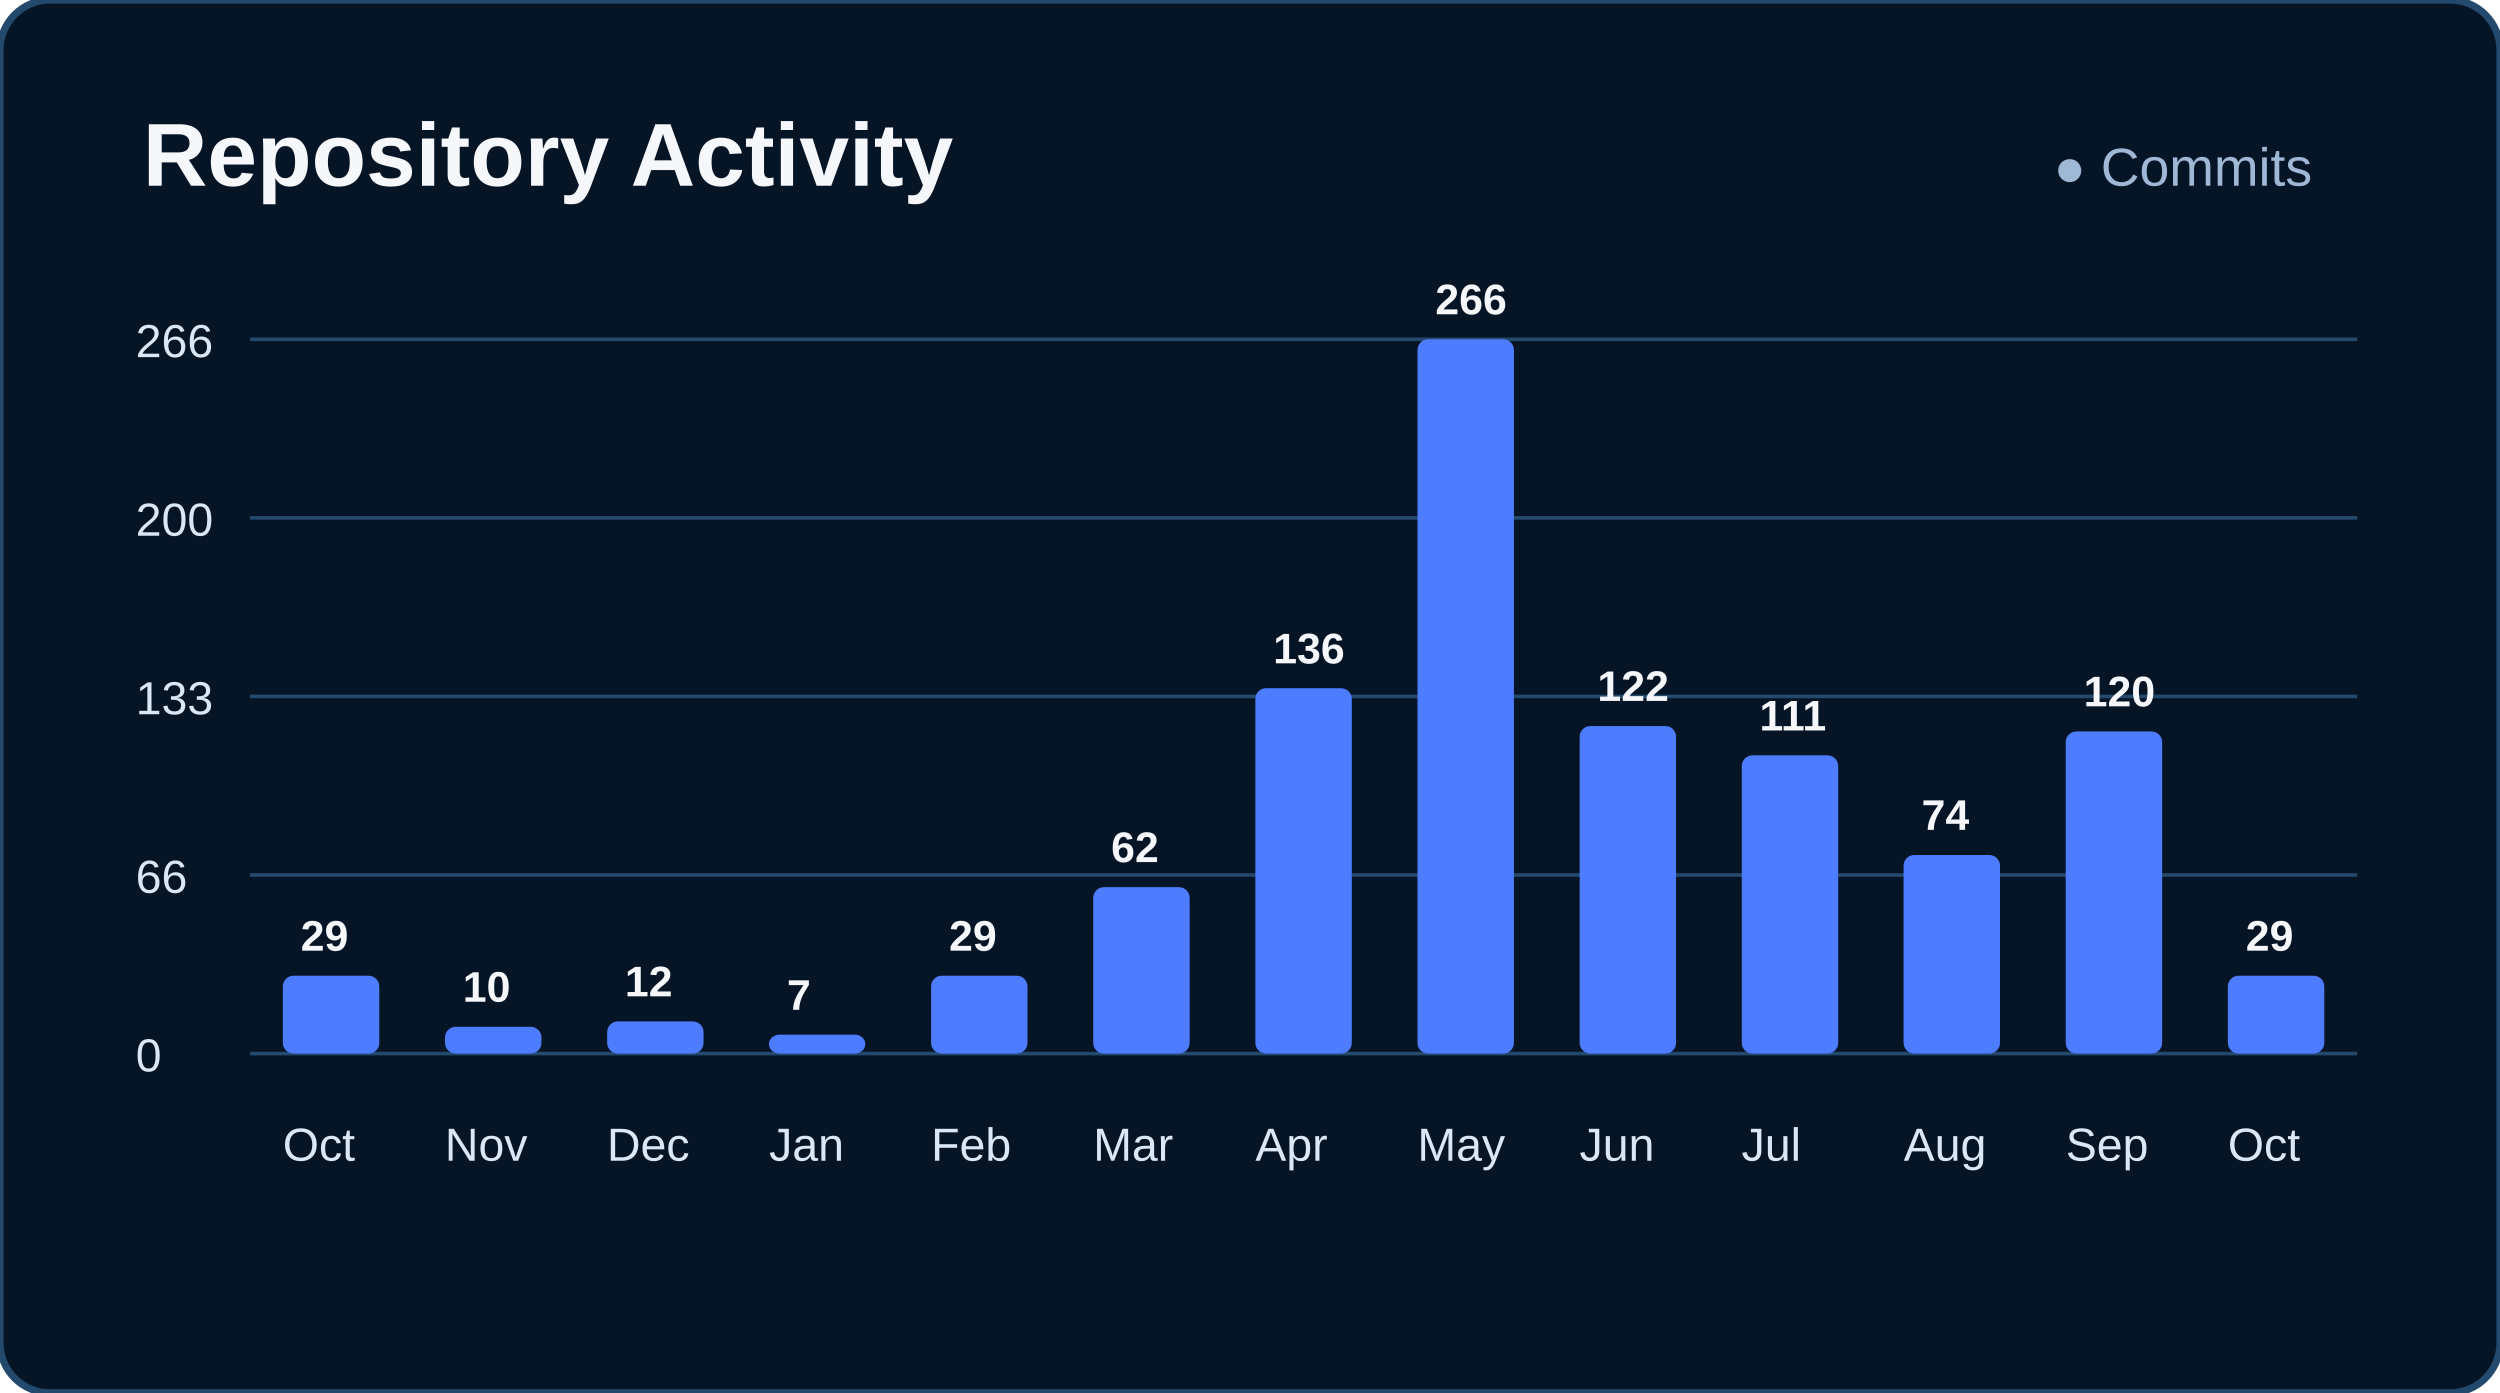
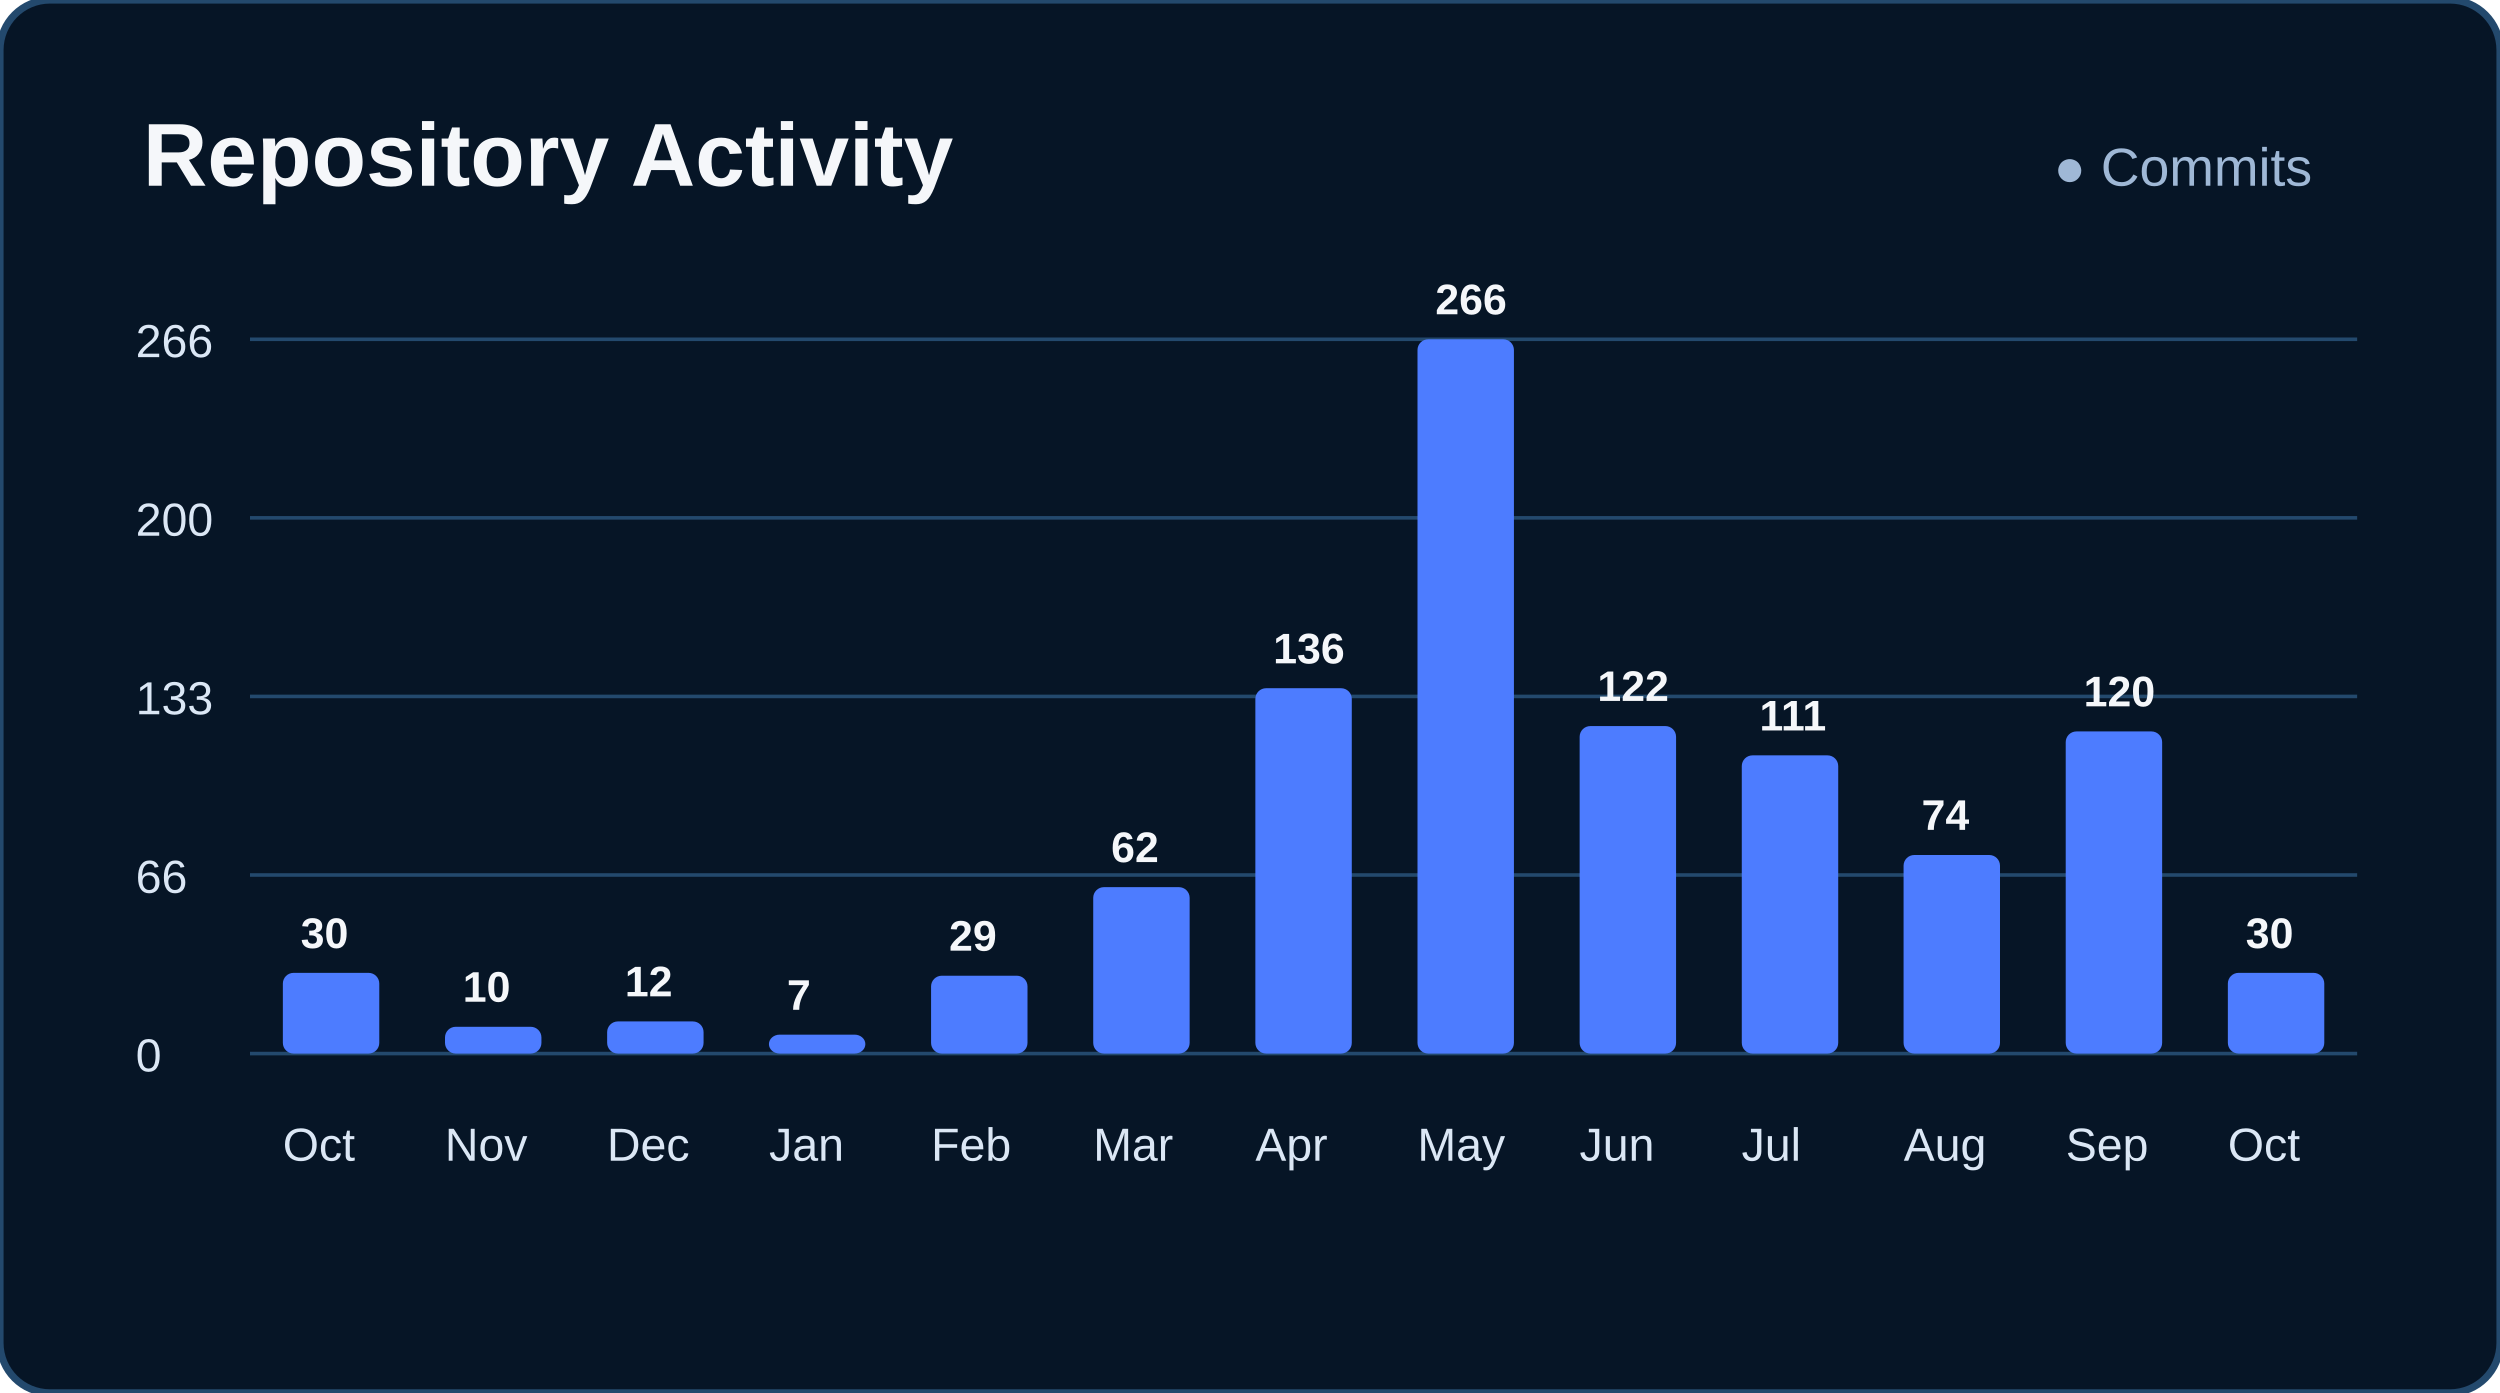
<svg xmlns="http://www.w3.org/2000/svg" width="700" height="390" viewBox="0 0 700 390">
  <rect width="700" height="390" rx="14" fill="#061526" stroke="#23496d" stroke-width="2" />
  <text x="40" y="52" fill="#f5f7fa" font-size="25" font-family="Arial" font-weight="bold">Repository Activity</text>
  <text x="575" y="52" fill="#9fb8d6" font-size="15" font-family="Arial" font-weight="normal">● Commits</text>
  <line x1="70" y1="95" x2="660" y2="95" stroke="#23496d" />
  <line x1="70" y1="145" x2="660" y2="145" stroke="#23496d" />
  <line x1="70" y1="195" x2="660" y2="195" stroke="#23496d" />
  <line x1="70" y1="245" x2="660" y2="245" stroke="#23496d" />
  <line x1="70" y1="295" x2="660" y2="295" stroke="#23496d" />
  <text x="38" y="100" fill="#dbe7f5" font-size="13" font-family="Arial" font-weight="normal">266</text>
  <text x="38" y="150" fill="#dbe7f5" font-size="13" font-family="Arial" font-weight="normal">200</text>
  <text x="38" y="200" fill="#dbe7f5" font-size="13" font-family="Arial" font-weight="normal">133</text>
  <text x="38" y="250" fill="#dbe7f5" font-size="13" font-family="Arial" font-weight="normal">66</text>
  <text x="38" y="300" fill="#dbe7f5" font-size="13" font-family="Arial" font-weight="normal">0</text>
-   <rect x="79.2" y="273.2" width="27" height="21.8" rx="3" fill="#4d7cff" />
-   <text x="84.192" y="266.195" fill="#f5f7fa" font-size="12" font-family="Arial" font-weight="bold">29</text>
+   <rect x="79.2" y="272.4" width="27" height="22.6" rx="3" fill="#4d7cff" />
+   <text x="84.192" y="265.444" fill="#f5f7fa" font-size="12" font-family="Arial" font-weight="bold">30</text>
  <text x="79.192" y="325" fill="#dbe7f5" font-size="13" font-family="Arial" font-weight="normal">Oct</text>
  <rect x="124.6" y="287.5" width="27" height="7.5" rx="3" fill="#4d7cff" />
  <text x="129.577" y="280.481" fill="#f5f7fa" font-size="12" font-family="Arial" font-weight="bold">10</text>
  <text x="124.577" y="325" fill="#dbe7f5" font-size="13" font-family="Arial" font-weight="normal">Nov</text>
  <rect x="170.0" y="286.0" width="27" height="9.0" rx="3" fill="#4d7cff" />
  <text x="174.962" y="278.977" fill="#f5f7fa" font-size="12" font-family="Arial" font-weight="bold">12</text>
  <text x="169.962" y="325" fill="#dbe7f5" font-size="13" font-family="Arial" font-weight="normal">Dec</text>
  <rect x="215.3" y="289.7" width="27" height="5.3" rx="3" fill="#4d7cff" />
  <text x="220.346" y="282.737" fill="#f5f7fa" font-size="12" font-family="Arial" font-weight="bold">7</text>
  <text x="215.346" y="325" fill="#dbe7f5" font-size="13" font-family="Arial" font-weight="normal">Jan</text>
  <rect x="260.7" y="273.2" width="27" height="21.8" rx="3" fill="#4d7cff" />
  <text x="265.731" y="266.195" fill="#f5f7fa" font-size="12" font-family="Arial" font-weight="bold">29</text>
  <text x="260.731" y="325" fill="#dbe7f5" font-size="13" font-family="Arial" font-weight="normal">Feb</text>
  <rect x="306.1" y="248.4" width="27" height="46.6" rx="3" fill="#4d7cff" />
  <text x="311.115" y="241.383" fill="#f5f7fa" font-size="12" font-family="Arial" font-weight="bold">62</text>
  <text x="306.115" y="325" fill="#dbe7f5" font-size="13" font-family="Arial" font-weight="normal">Mar</text>
  <rect x="351.5" y="192.7" width="27" height="102.3" rx="3" fill="#4d7cff" />
  <text x="356.5" y="185.744" fill="#f5f7fa" font-size="12" font-family="Arial" font-weight="bold">136</text>
  <text x="351.5" y="325" fill="#dbe7f5" font-size="13" font-family="Arial" font-weight="normal">Apr</text>
  <rect x="396.9" y="95.0" width="27" height="200.0" rx="3" fill="#4d7cff" />
  <text x="401.885" y="88.0" fill="#f5f7fa" font-size="12" font-family="Arial" font-weight="bold">266</text>
  <text x="396.885" y="325" fill="#dbe7f5" font-size="13" font-family="Arial" font-weight="normal">May</text>
  <rect x="442.3" y="203.3" width="27" height="91.7" rx="3" fill="#4d7cff" />
  <text x="447.269" y="196.271" fill="#f5f7fa" font-size="12" font-family="Arial" font-weight="bold">122</text>
  <text x="442.269" y="325" fill="#dbe7f5" font-size="13" font-family="Arial" font-weight="normal">Jun</text>
  <rect x="487.7" y="211.5" width="27" height="83.5" rx="3" fill="#4d7cff" />
  <text x="492.654" y="204.541" fill="#f5f7fa" font-size="12" font-family="Arial" font-weight="bold">111</text>
  <text x="487.654" y="325" fill="#dbe7f5" font-size="13" font-family="Arial" font-weight="normal">Jul</text>
  <rect x="533.0" y="239.4" width="27" height="55.6" rx="3" fill="#4d7cff" />
  <text x="538.038" y="232.361" fill="#f5f7fa" font-size="12" font-family="Arial" font-weight="bold">74</text>
  <text x="533.038" y="325" fill="#dbe7f5" font-size="13" font-family="Arial" font-weight="normal">Aug</text>
  <rect x="578.4" y="204.8" width="27" height="90.2" rx="3" fill="#4d7cff" />
  <text x="583.423" y="197.774" fill="#f5f7fa" font-size="12" font-family="Arial" font-weight="bold">120</text>
  <text x="578.423" y="325" fill="#dbe7f5" font-size="13" font-family="Arial" font-weight="normal">Sep</text>
-   <rect x="623.8" y="273.2" width="27" height="21.8" rx="3" fill="#4d7cff" />
-   <text x="628.808" y="266.195" fill="#f5f7fa" font-size="12" font-family="Arial" font-weight="bold">29</text>
+   <rect x="623.8" y="272.4" width="27" height="22.6" rx="3" fill="#4d7cff" />
+   <text x="628.808" y="265.444" fill="#f5f7fa" font-size="12" font-family="Arial" font-weight="bold">30</text>
  <text x="623.808" y="325" fill="#dbe7f5" font-size="13" font-family="Arial" font-weight="normal">Oct</text>
</svg>
